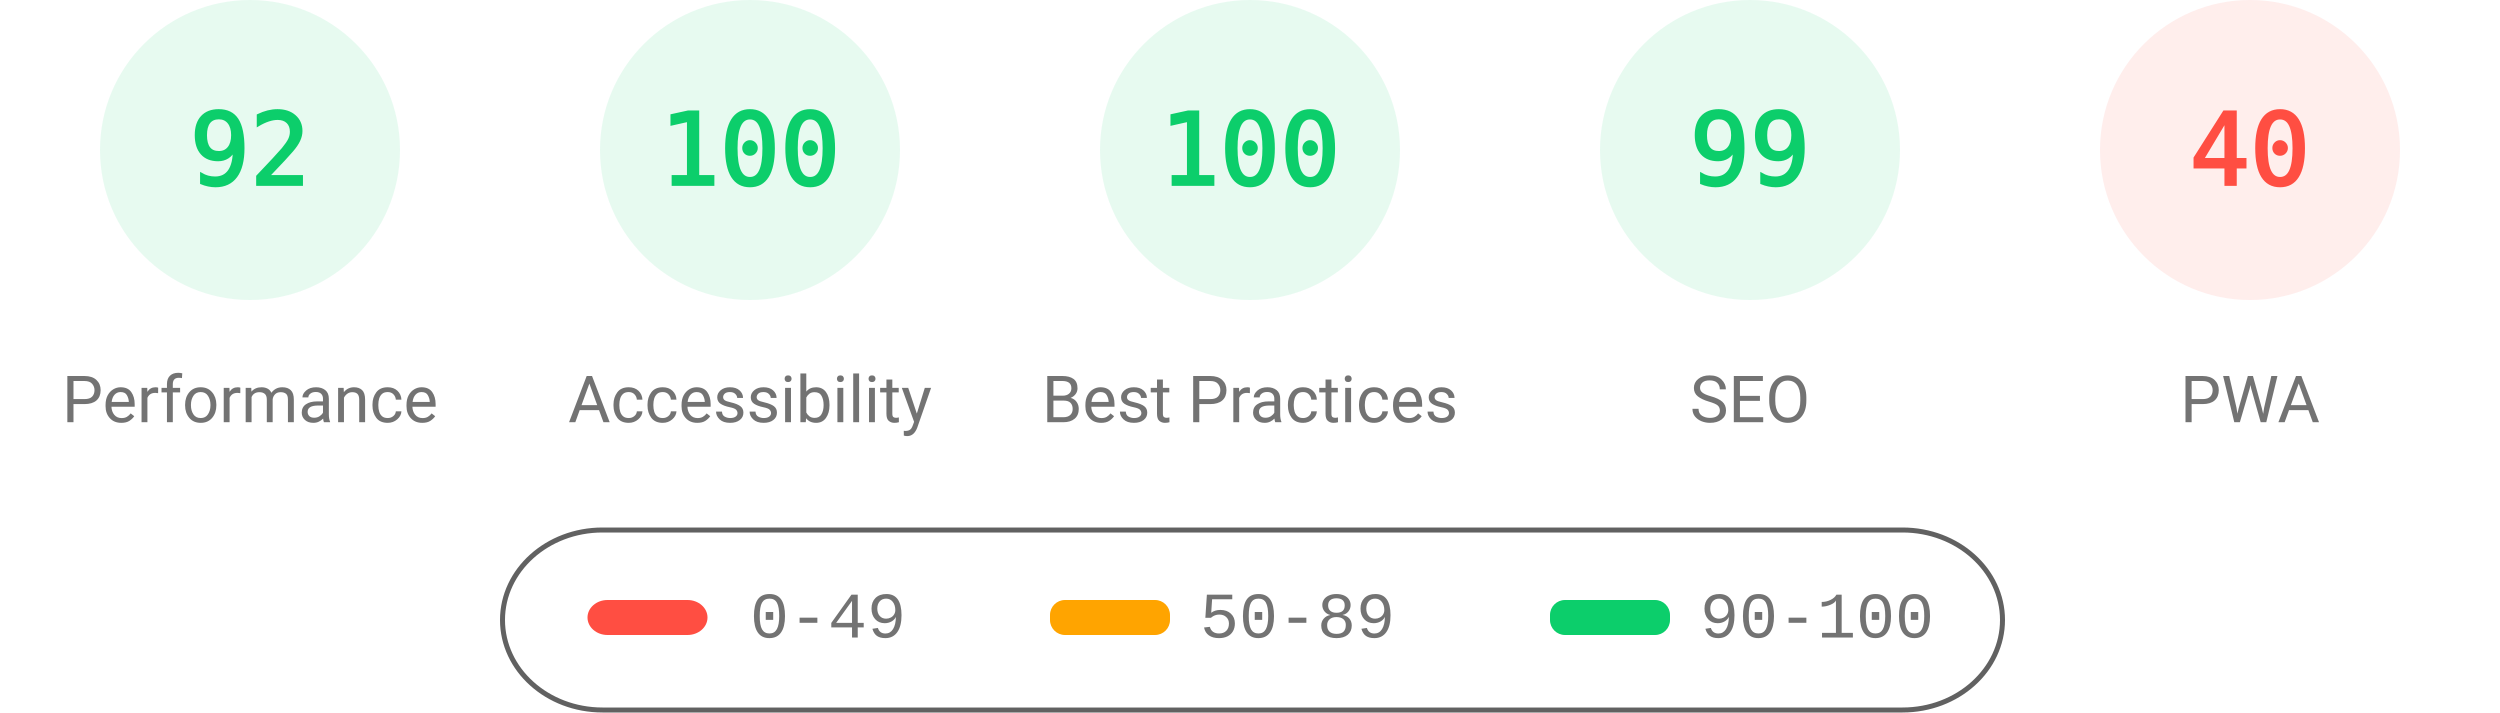
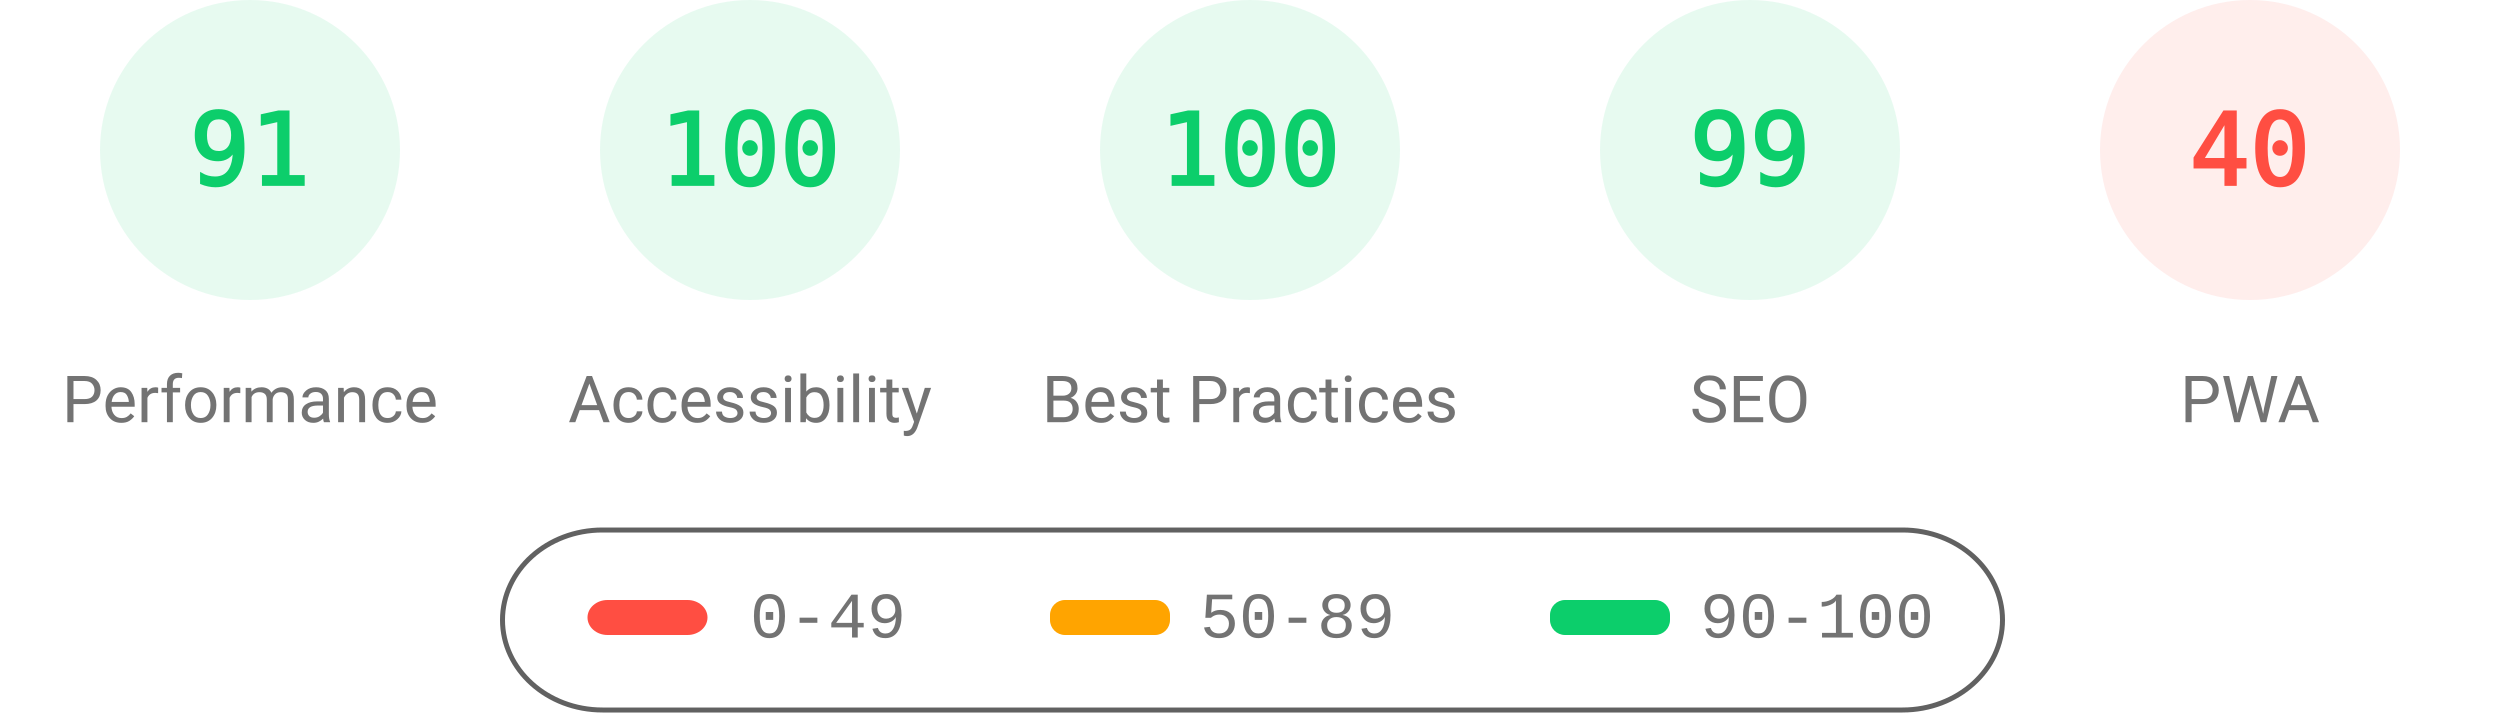
<svg xmlns="http://www.w3.org/2000/svg" fill="none" width="1000" height="285">
  <style>.gauge-base{opacity:.1}.gauge-arc{fill:none;animation-delay:250ms;stroke-linecap:round;transform:rotate(-90deg);transform-origin:100px 60px;animation:load-gauge 1s ease forwards}.guage-text{font-size:40px;font-family:monospace;text-align:center}.guage-red{color:#ff4e42;fill:#ff4e42;stroke:#ff4e42}.guage-orange{color:#ffa400;fill:#ffa400;stroke:#ffa400}.guage-green{color:#0cce6b;fill:#0cce6b;stroke:#0cce6b}.guage-undefined{color:#5c5c5c;fill:#5c5c5c;stroke:#5c5c5c}.guage-title{color:#737373;fill:#737373;stroke:none;font-size:26px;line-height:26px;font-family:Roboto,Halvetica,Arial,sans-serif}@keyframes load-gauge{from{stroke-dasharray:0 352.858}}</style>
  <svg class="guage-div guage-perf guage-green" viewBox="0 0 200 200" width="200" height="200">
    <circle class="gauge-base" r="56" cx="100" cy="60" stroke-width="8" />
-     <circle class="gauge-arc guage-arc-1" r="56" cx="100" cy="60" stroke-width="8" style="stroke-dasharray:323.709,351.858" />
-     <text class="guage-text" x="100" y="60" alignment-baseline="central" dominant-baseline="central" text-anchor="middle">92</text>
+     <circle class="gauge-arc guage-arc-1" r="56" cx="100" cy="60" stroke-width="8" style="stroke-dasharray:320.191,351.858" />
+     <text class="guage-text" x="100" y="60" alignment-baseline="central" dominant-baseline="central" text-anchor="middle">91</text>
    <text class="guage-title" x="100" y="160" alignment-baseline="central" dominant-baseline="central" text-anchor="middle">Performance</text>
  </svg>
  <svg class="guage-div guage-acc guage-green" viewBox="0 0 200 200" width="200" height="200" x="200">
    <circle class="gauge-base" r="56" cx="100" cy="60" stroke-width="8" />
    <circle class="gauge-arc guage-arc-2" r="56" cx="100" cy="60" stroke-width="8" style="stroke-dasharray:351.858,351.858" />
    <text class="guage-text" x="100" y="60" alignment-baseline="central" dominant-baseline="central" text-anchor="middle">100</text>
    <text class="guage-title" x="100" y="160" alignment-baseline="central" dominant-baseline="central" text-anchor="middle">Accessibility</text>
  </svg>
  <svg class="guage-div guage-best guage-green" viewBox="0 0 200 200" width="200" height="200" x="400">
    <circle class="gauge-base" r="56" cx="100" cy="60" stroke-width="8" />
    <circle class="gauge-arc guage-arc-3" r="56" cx="100" cy="60" stroke-width="8" style="stroke-dasharray:351.858,351.858" />
    <text class="guage-text" x="100" y="60" alignment-baseline="central" dominant-baseline="central" text-anchor="middle">100</text>
    <text class="guage-title" x="100" y="160" alignment-baseline="central" dominant-baseline="central" text-anchor="middle">Best Practices</text>
  </svg>
  <svg class="guage-div guage-seo guage-green" viewBox="0 0 200 200" width="200" height="200" x="600">
    <circle class="gauge-base" r="56" cx="100" cy="60" stroke-width="8" />
    <circle class="gauge-arc guage-arc-4" r="56" cx="100" cy="60" stroke-width="8" style="stroke-dasharray:348.339,351.858" />
    <text class="guage-text" x="100" y="60" alignment-baseline="central" dominant-baseline="central" text-anchor="middle">99</text>
    <text class="guage-title" x="100" y="160" alignment-baseline="central" dominant-baseline="central" text-anchor="middle">SEO</text>
  </svg>
  <svg class="guage-div guage-pwa guage-red" viewBox="0 0 200 200" width="200" height="200" x="800">
    <circle class="gauge-base" r="56" cx="100" cy="60" stroke-width="8" />
    <circle class="gauge-arc guage-arc-4" r="56" cx="100" cy="60" stroke-width="8" style="stroke-dasharray:140.743,351.858" />
    <text class="guage-text" x="100" y="60" alignment-baseline="central" dominant-baseline="central" text-anchor="middle">40</text>
    <text class="guage-title" x="100" y="160" alignment-baseline="central" dominant-baseline="central" text-anchor="middle">PWA</text>
  </svg>
  <svg width="604" height="76" x="200" y="210">
    <path fill="none" id="canvas_background" d="M-1-1h604v80H-1z" />
    <rect fill-opacity="0" stroke="#616161" stroke-width="2" rx="40" id="svg_2" height="72" width="600" y="2" x="1" fill="#000" />
    <rect stroke="#000" rx="8" id="svg_3" height="14" width="48" y="30" x="35" stroke-opacity="null" stroke-width="0" fill="#ff4e42" />
    <rect stroke="#000" rx="6" id="svg_4" height="14" width="48" y="30" x="220" stroke-opacity="null" stroke-width="0" fill="#ffa400" />
    <rect stroke="#000" rx="6" id="svg_5" height="14" width="48" y="30" x="420" stroke-opacity="null" stroke-width="0" fill="#0cce6b" />
    <text xml:space="preserve" text-anchor="start" font-family="'Courier New', Courier, monospace" font-size="26" id="svg_6" y="45" x="100" stroke-opacity="null" stroke-width="0" stroke="#000" fill="#737373">0-49</text>
    <text xml:space="preserve" text-anchor="start" font-family="'Courier New', Courier, monospace" font-size="26" id="svg_7" y="45" x="280" stroke-opacity="null" stroke-width="0" stroke="#000" fill="#737373">50-89</text>
    <text xml:space="preserve" text-anchor="start" font-family="'Courier New', Courier, monospace" font-size="26" id="svg_8" y="45" x="480" stroke-opacity="null" stroke-width="0" stroke="#000" fill="#737373">90-100</text>
  </svg>
</svg>
